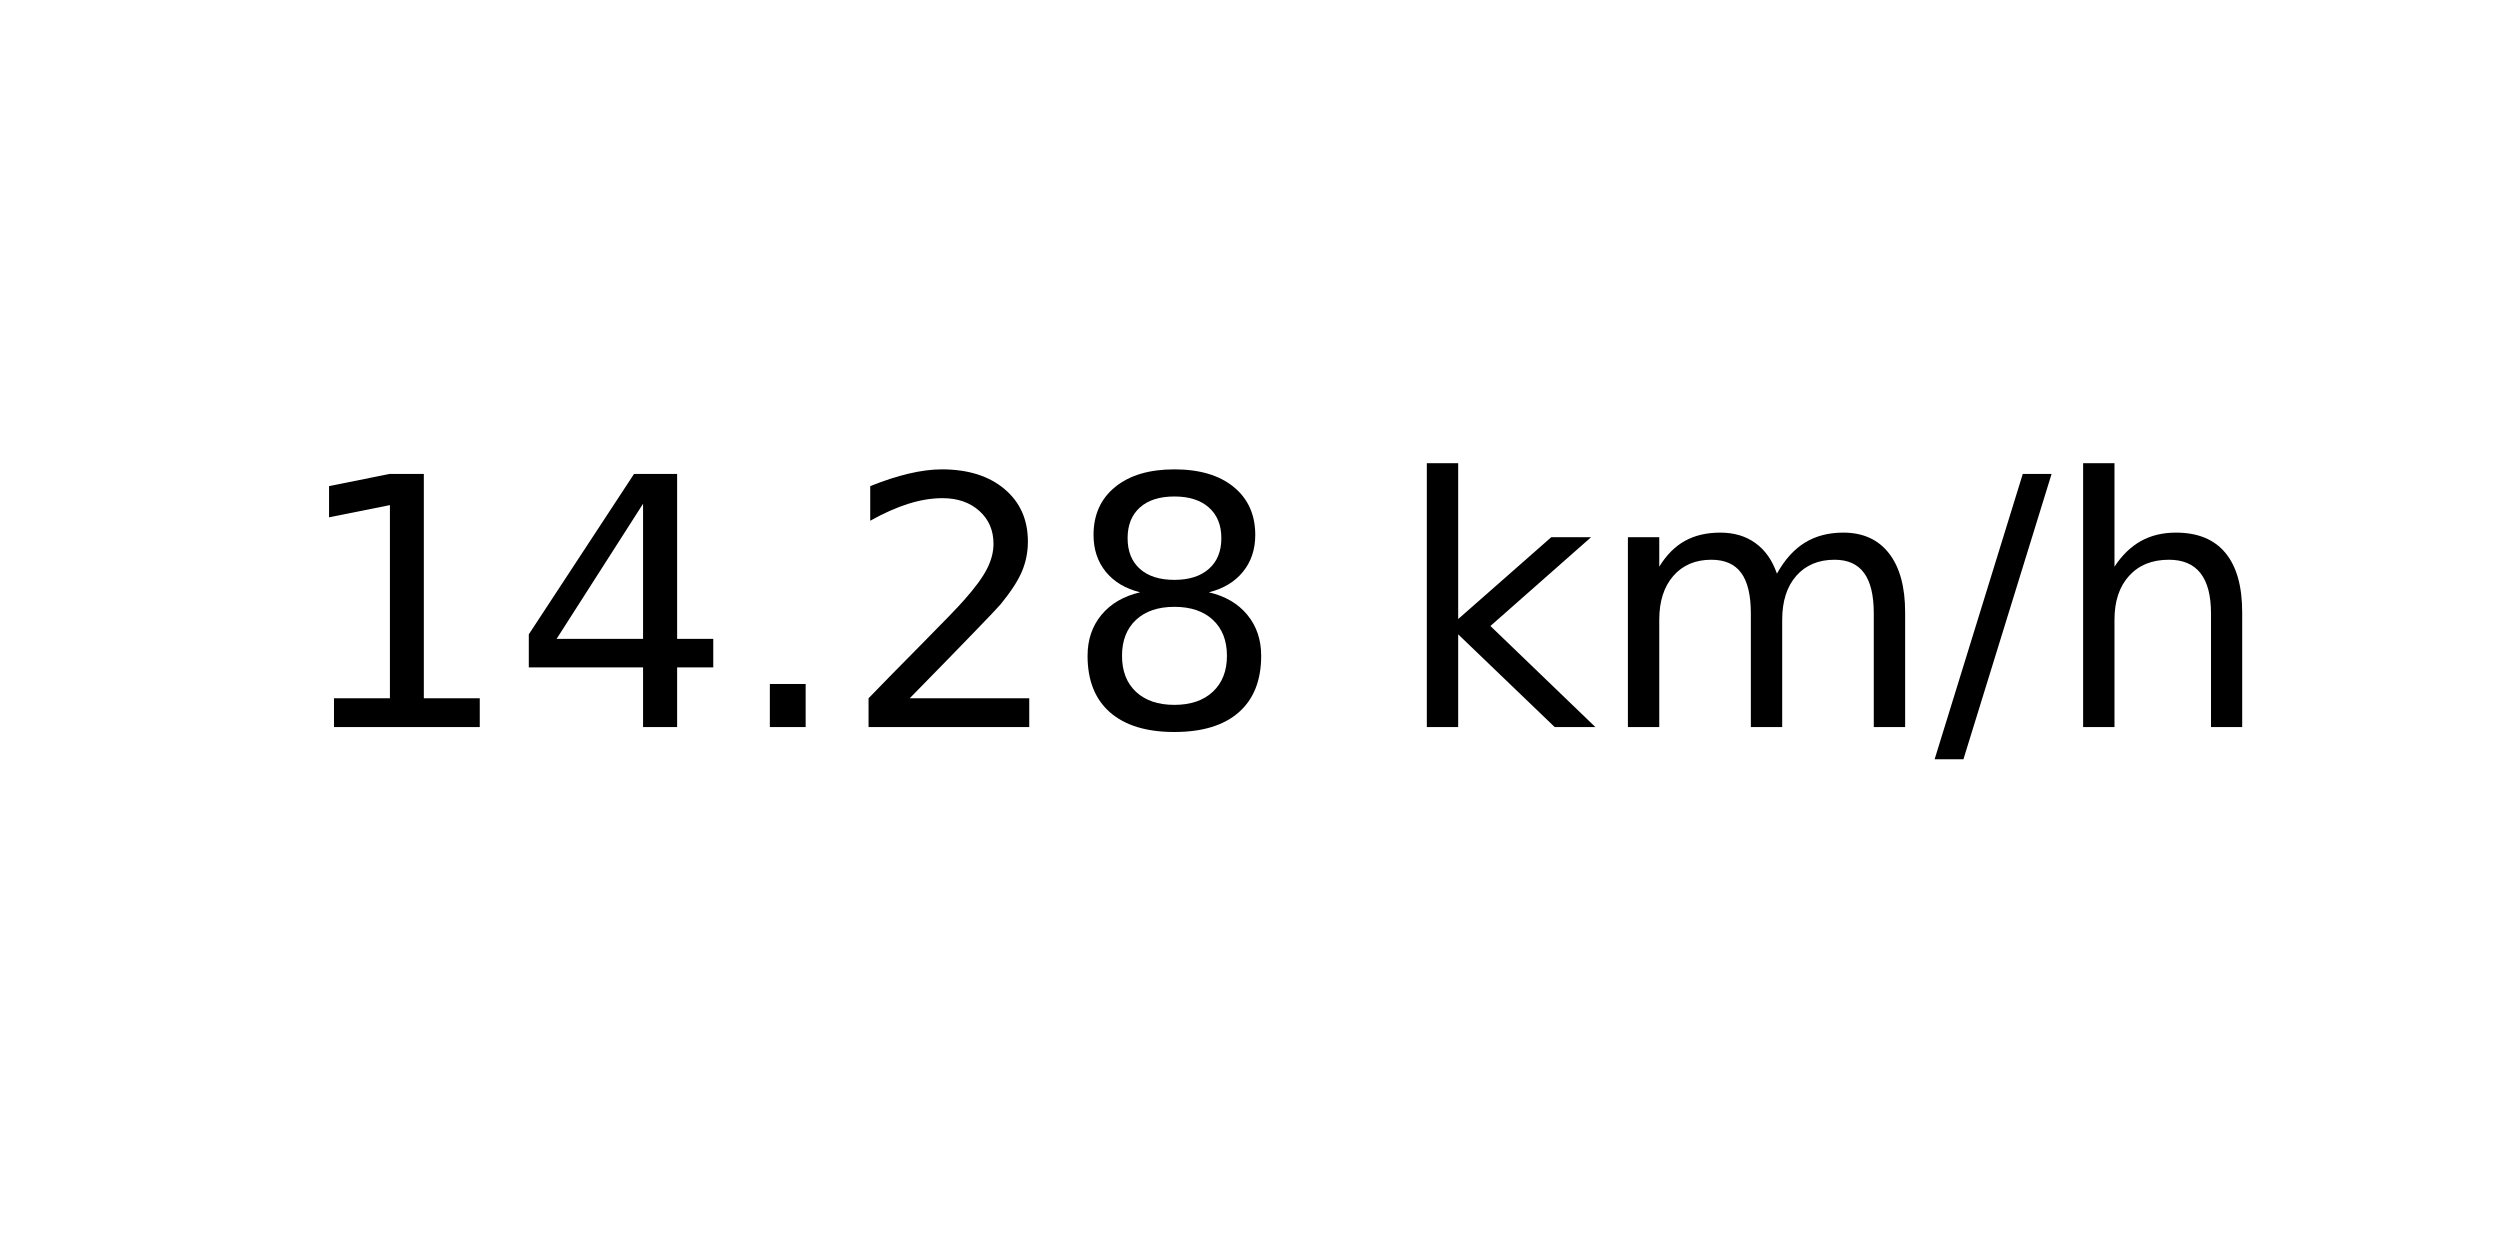
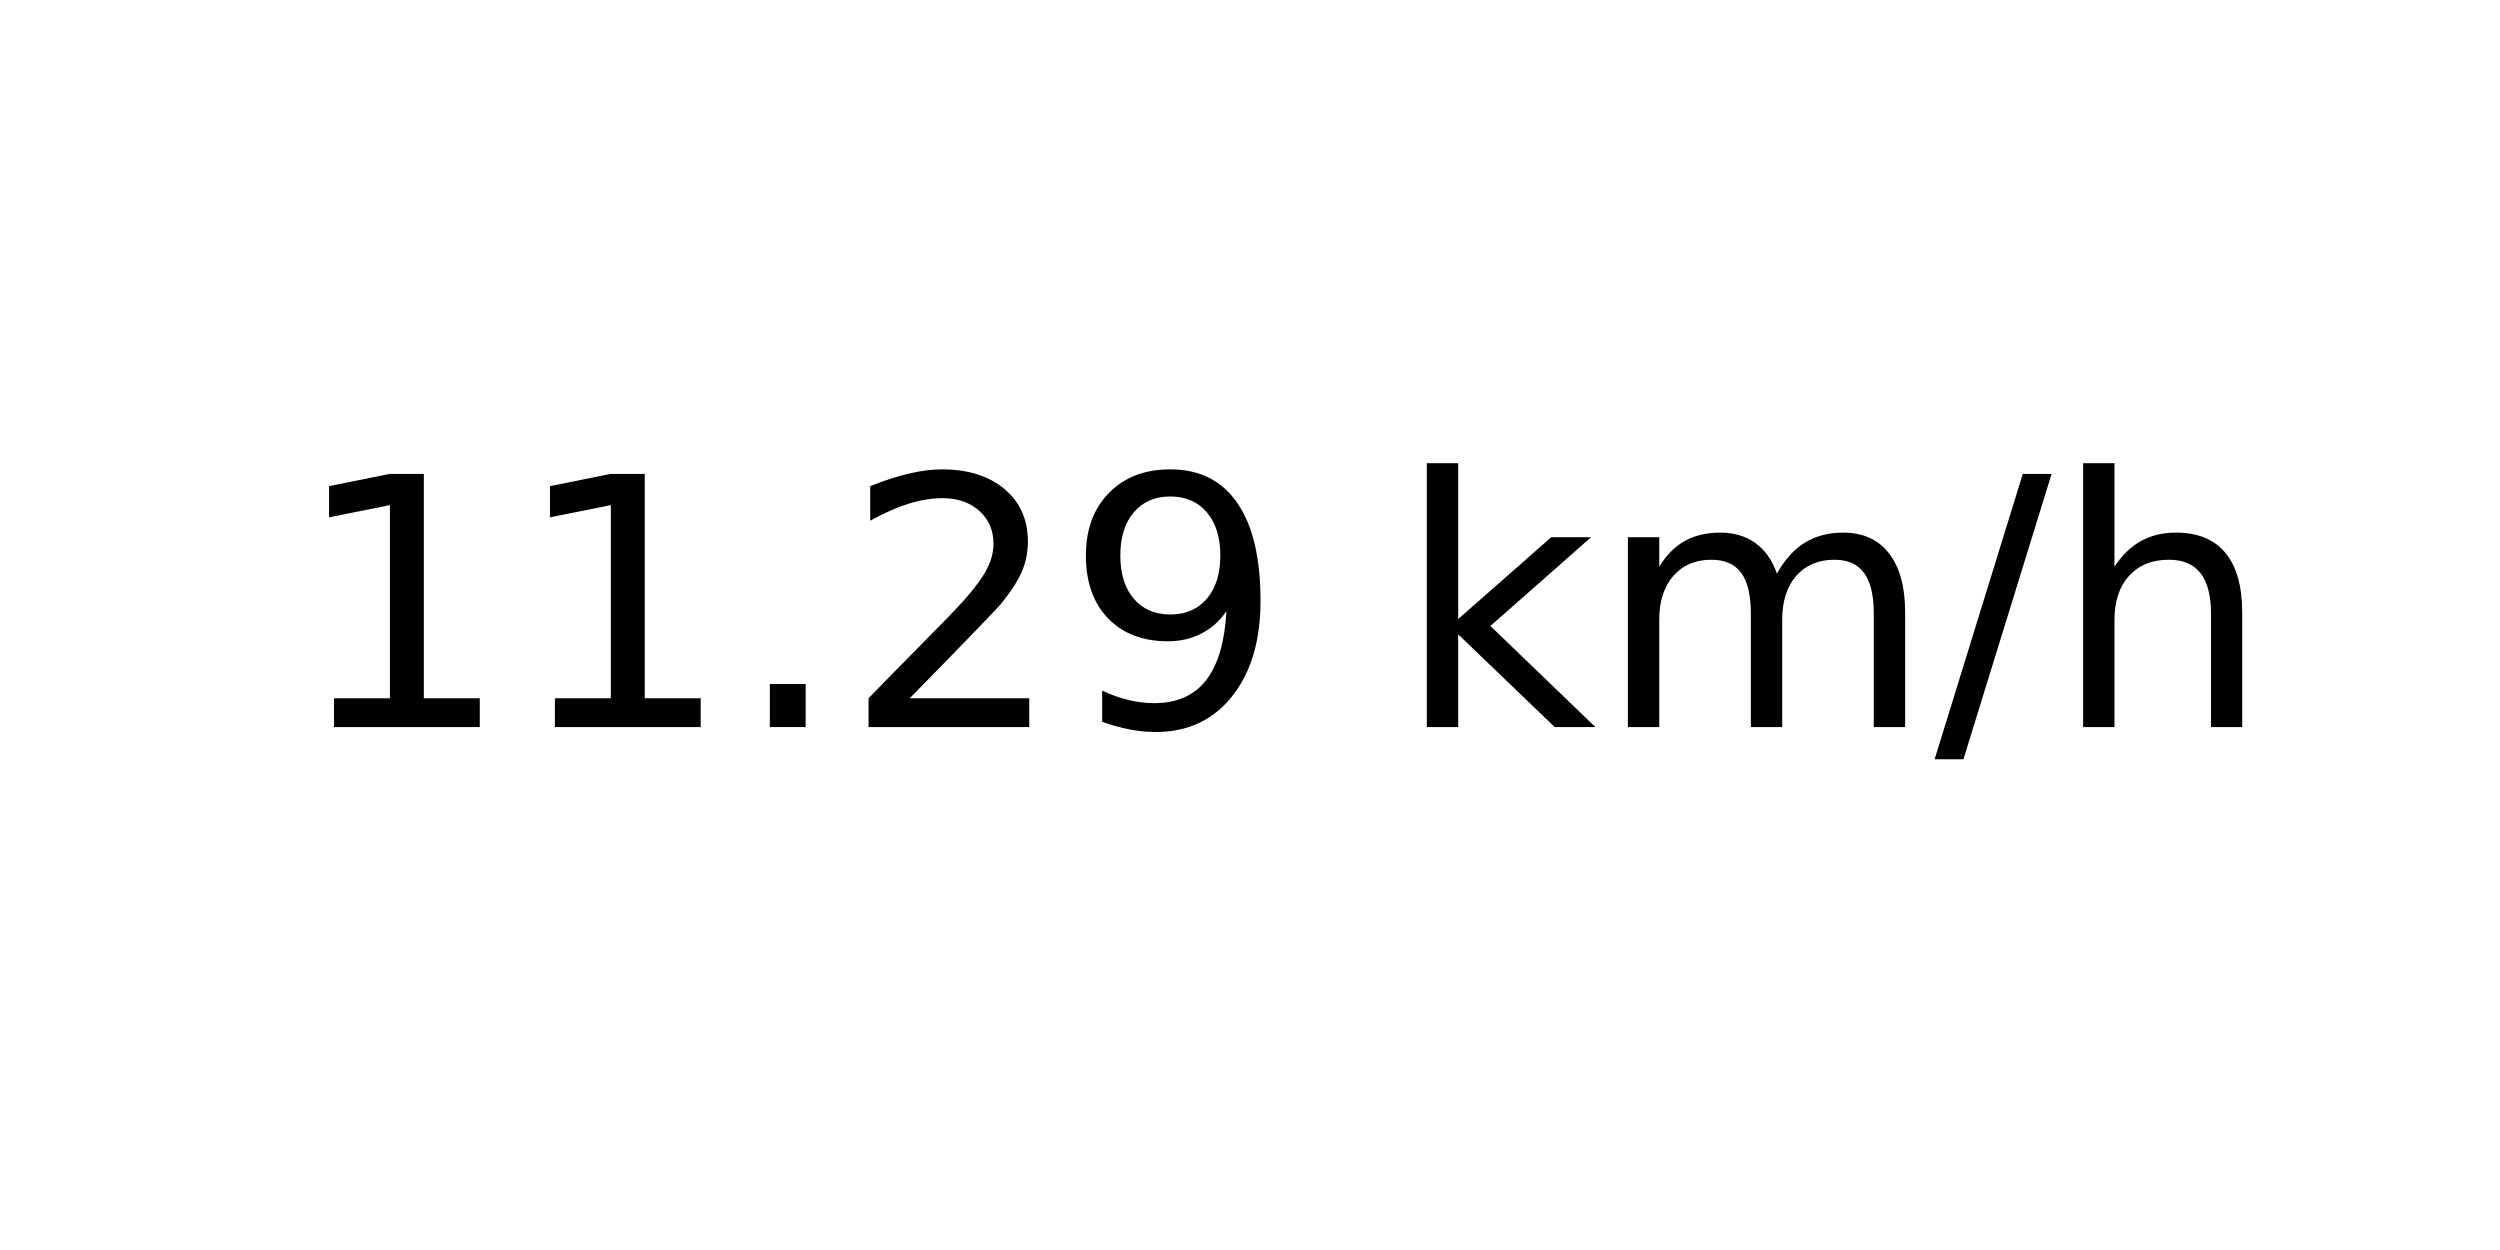
<svg xmlns="http://www.w3.org/2000/svg" xmlns:xlink="http://www.w3.org/1999/xlink" width="72pt" height="36pt" viewBox="0 0 72 36" version="1.1">
  <defs>
    <style type="text/css">*{stroke-linejoin: round; stroke-linecap: butt}</style>
  </defs>
  <g id="figure_1">
    <g id="axes_1">
      <g id="text_1">
        <g transform="translate(8.378125 20.93937) scale(0.1 -0.1)">
          <defs>
            <path id="DejaVuSans-31" d="M 794 531  L 1825 531  L 1825 4091  L 703 3866  L 703 4441  L 1819 4666  L 2450 4666  L 2450 531  L 3481 531  L 3481 0  L 794 0  L 794 531  z " transform="scale(0.015625)" />
-             <path id="DejaVuSans-34" d="M 2419 4116  L 825 1625  L 2419 1625  L 2419 4116  z M 2253 4666  L 3047 4666  L 3047 1625  L 3713 1625  L 3713 1100  L 3047 1100  L 3047 0  L 2419 0  L 2419 1100  L 313 1100  L 313 1709  L 2253 4666  z " transform="scale(0.015625)" />
            <path id="DejaVuSans-2e" d="M 684 794  L 1344 794  L 1344 0  L 684 0  L 684 794  z " transform="scale(0.015625)" />
            <path id="DejaVuSans-32" d="M 1228 531  L 3431 531  L 3431 0  L 469 0  L 469 531  Q 828 903 1448 1529  Q 2069 2156 2228 2338  Q 2531 2678 2651 2914  Q 2772 3150 2772 3378  Q 2772 3750 2511 3984  Q 2250 4219 1831 4219  Q 1534 4219 1204 4116  Q 875 4013 500 3803  L 500 4441  Q 881 4594 1212 4672  Q 1544 4750 1819 4750  Q 2544 4750 2975 4387  Q 3406 4025 3406 3419  Q 3406 3131 3298 2873  Q 3191 2616 2906 2266  Q 2828 2175 2409 1742  Q 1991 1309 1228 531  z " transform="scale(0.015625)" />
-             <path id="DejaVuSans-38" d="M 2034 2216  Q 1584 2216 1326 1975  Q 1069 1734 1069 1313  Q 1069 891 1326 650  Q 1584 409 2034 409  Q 2484 409 2743 651  Q 3003 894 3003 1313  Q 3003 1734 2745 1975  Q 2488 2216 2034 2216  z M 1403 2484  Q 997 2584 770 2862  Q 544 3141 544 3541  Q 544 4100 942 4425  Q 1341 4750 2034 4750  Q 2731 4750 3128 4425  Q 3525 4100 3525 3541  Q 3525 3141 3298 2862  Q 3072 2584 2669 2484  Q 3125 2378 3379 2068  Q 3634 1759 3634 1313  Q 3634 634 3220 271  Q 2806 -91 2034 -91  Q 1263 -91 848 271  Q 434 634 434 1313  Q 434 1759 690 2068  Q 947 2378 1403 2484  z M 1172 3481  Q 1172 3119 1398 2916  Q 1625 2713 2034 2713  Q 2441 2713 2670 2916  Q 2900 3119 2900 3481  Q 2900 3844 2670 4047  Q 2441 4250 2034 4250  Q 1625 4250 1398 4047  Q 1172 3844 1172 3481  z " transform="scale(0.015625)" />
+             <path id="DejaVuSans-39" d="M 703 97  L 703 672  Q 941 559 1184 500  Q 1428 441 1663 441  Q 2288 441 2617 861  Q 2947 1281 2994 2138  Q 2813 1869 2534 1725  Q 2256 1581 1919 1581  Q 1219 1581 811 2004  Q 403 2428 403 3163  Q 403 3881 828 4315  Q 1253 4750 1959 4750  Q 2769 4750 3195 4129  Q 3622 3509 3622 2328  Q 3622 1225 3098 567  Q 2575 -91 1691 -91  Q 1453 -91 1209 -44  Q 966 3 703 97  z M 1959 2075  Q 2384 2075 2632 2365  Q 2881 2656 2881 3163  Q 2881 3666 2632 3958  Q 2384 4250 1959 4250  Q 1534 4250 1286 3958  Q 1038 3666 1038 3163  Q 1038 2656 1286 2365  Q 1534 2075 1959 2075  z " transform="scale(0.015625)" />
            <path id="DejaVuSans-20" transform="scale(0.015625)" />
            <path id="DejaVuSans-6b" d="M 581 4863  L 1159 4863  L 1159 1991  L 2875 3500  L 3609 3500  L 1753 1863  L 3688 0  L 2938 0  L 1159 1709  L 1159 0  L 581 0  L 581 4863  z " transform="scale(0.015625)" />
            <path id="DejaVuSans-6d" d="M 3328 2828  Q 3544 3216 3844 3400  Q 4144 3584 4550 3584  Q 5097 3584 5394 3201  Q 5691 2819 5691 2113  L 5691 0  L 5113 0  L 5113 2094  Q 5113 2597 4934 2840  Q 4756 3084 4391 3084  Q 3944 3084 3684 2787  Q 3425 2491 3425 1978  L 3425 0  L 2847 0  L 2847 2094  Q 2847 2600 2669 2842  Q 2491 3084 2119 3084  Q 1678 3084 1418 2786  Q 1159 2488 1159 1978  L 1159 0  L 581 0  L 581 3500  L 1159 3500  L 1159 2956  Q 1356 3278 1631 3431  Q 1906 3584 2284 3584  Q 2666 3584 2933 3390  Q 3200 3197 3328 2828  z " transform="scale(0.015625)" />
            <path id="DejaVuSans-2f" d="M 1625 4666  L 2156 4666  L 531 -594  L 0 -594  L 1625 4666  z " transform="scale(0.015625)" />
            <path id="DejaVuSans-68" d="M 3513 2113  L 3513 0  L 2938 0  L 2938 2094  Q 2938 2591 2744 2837  Q 2550 3084 2163 3084  Q 1697 3084 1428 2787  Q 1159 2491 1159 1978  L 1159 0  L 581 0  L 581 4863  L 1159 4863  L 1159 2956  Q 1366 3272 1645 3428  Q 1925 3584 2291 3584  Q 2894 3584 3203 3211  Q 3513 2838 3513 2113  z " transform="scale(0.015625)" />
          </defs>
          <use xlink:href="#DejaVuSans-31" />
-           <use xlink:href="#DejaVuSans-34" x="63.623" />
+           <use xlink:href="#DejaVuSans-31" x="63.623" />
          <use xlink:href="#DejaVuSans-2e" x="127.246" />
          <use xlink:href="#DejaVuSans-32" x="159.033" />
-           <use xlink:href="#DejaVuSans-38" x="222.656" />
+           <use xlink:href="#DejaVuSans-39" x="222.656" />
          <use xlink:href="#DejaVuSans-20" x="286.279" />
          <use xlink:href="#DejaVuSans-6b" x="318.066" />
          <use xlink:href="#DejaVuSans-6d" x="375.977" />
          <use xlink:href="#DejaVuSans-2f" x="473.389" />
          <use xlink:href="#DejaVuSans-68" x="507.08" />
        </g>
      </g>
    </g>
  </g>
</svg>
